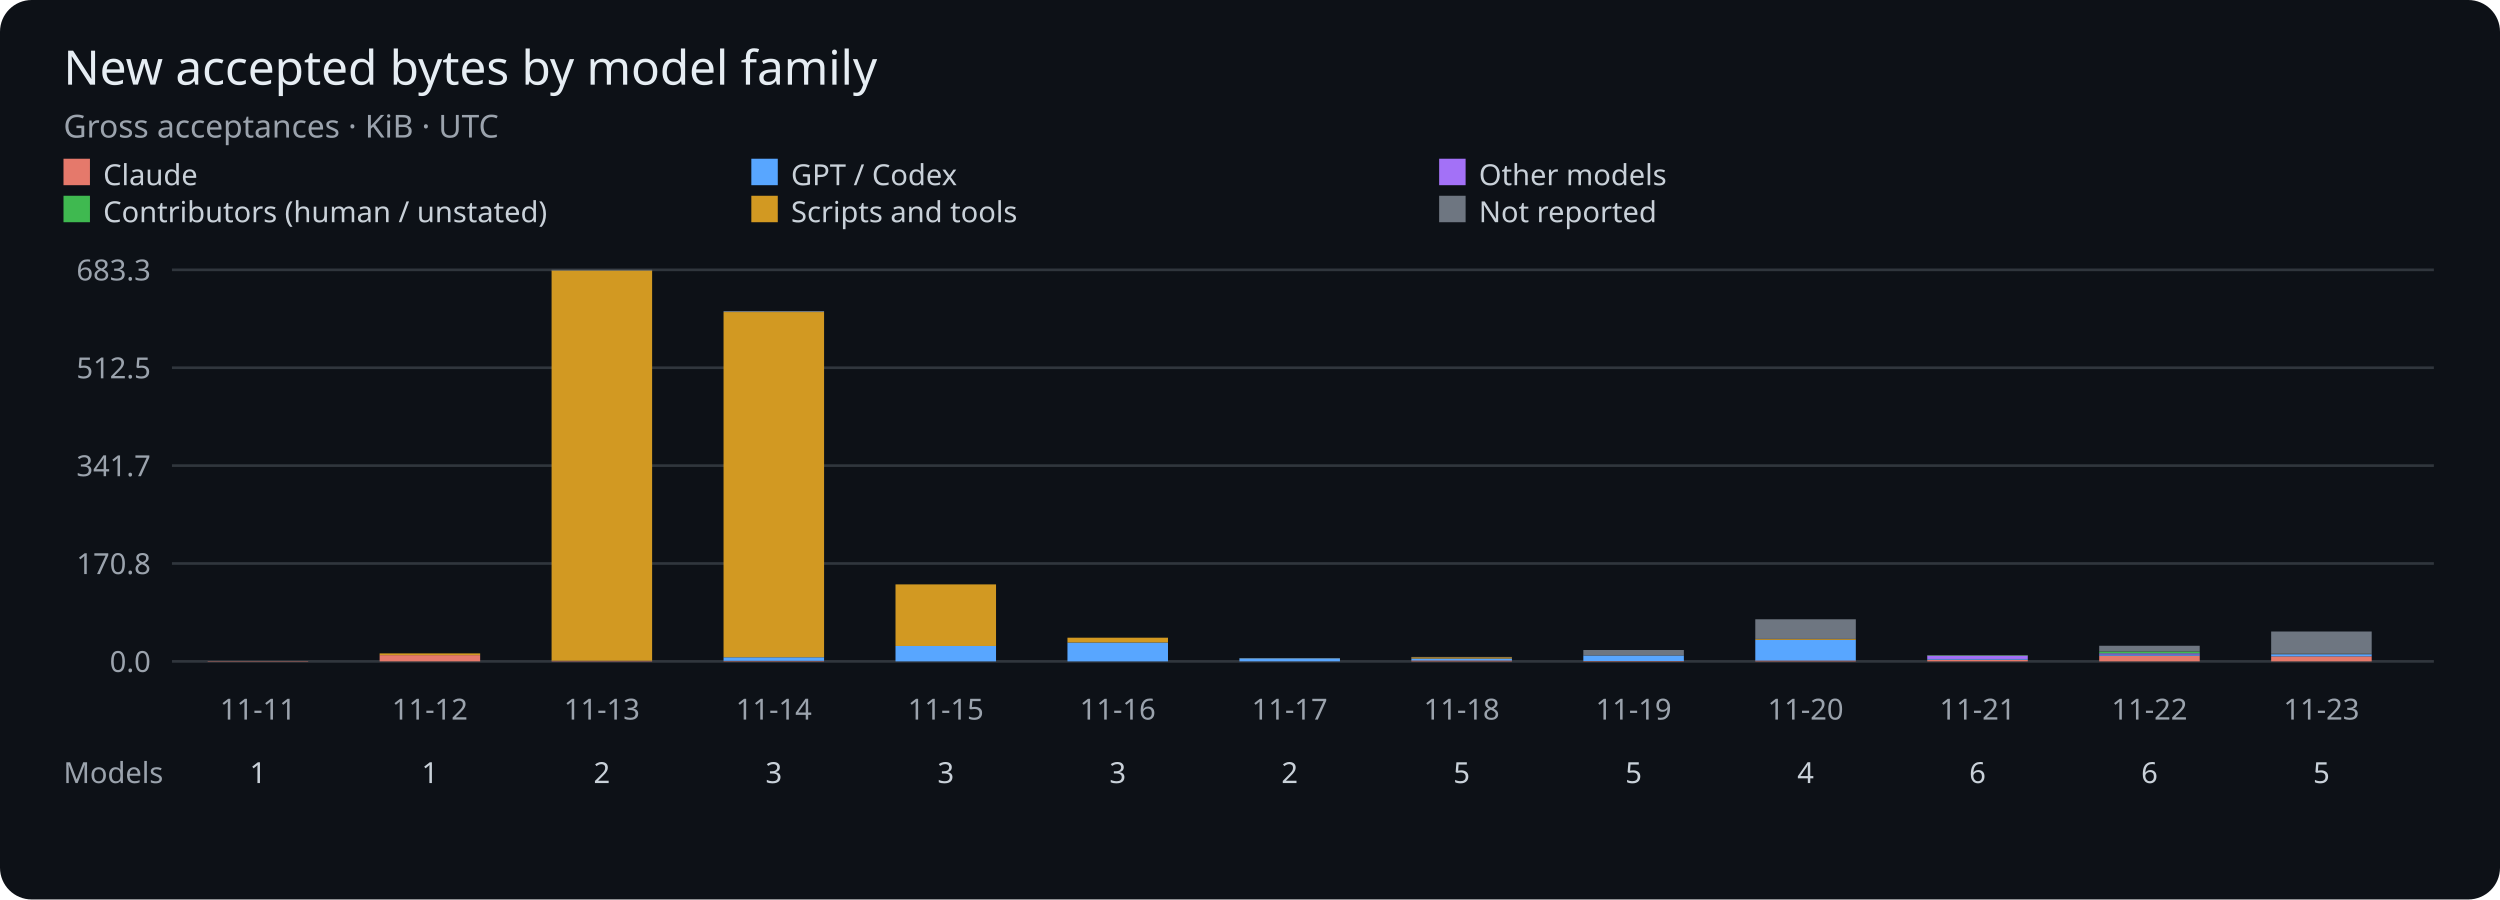
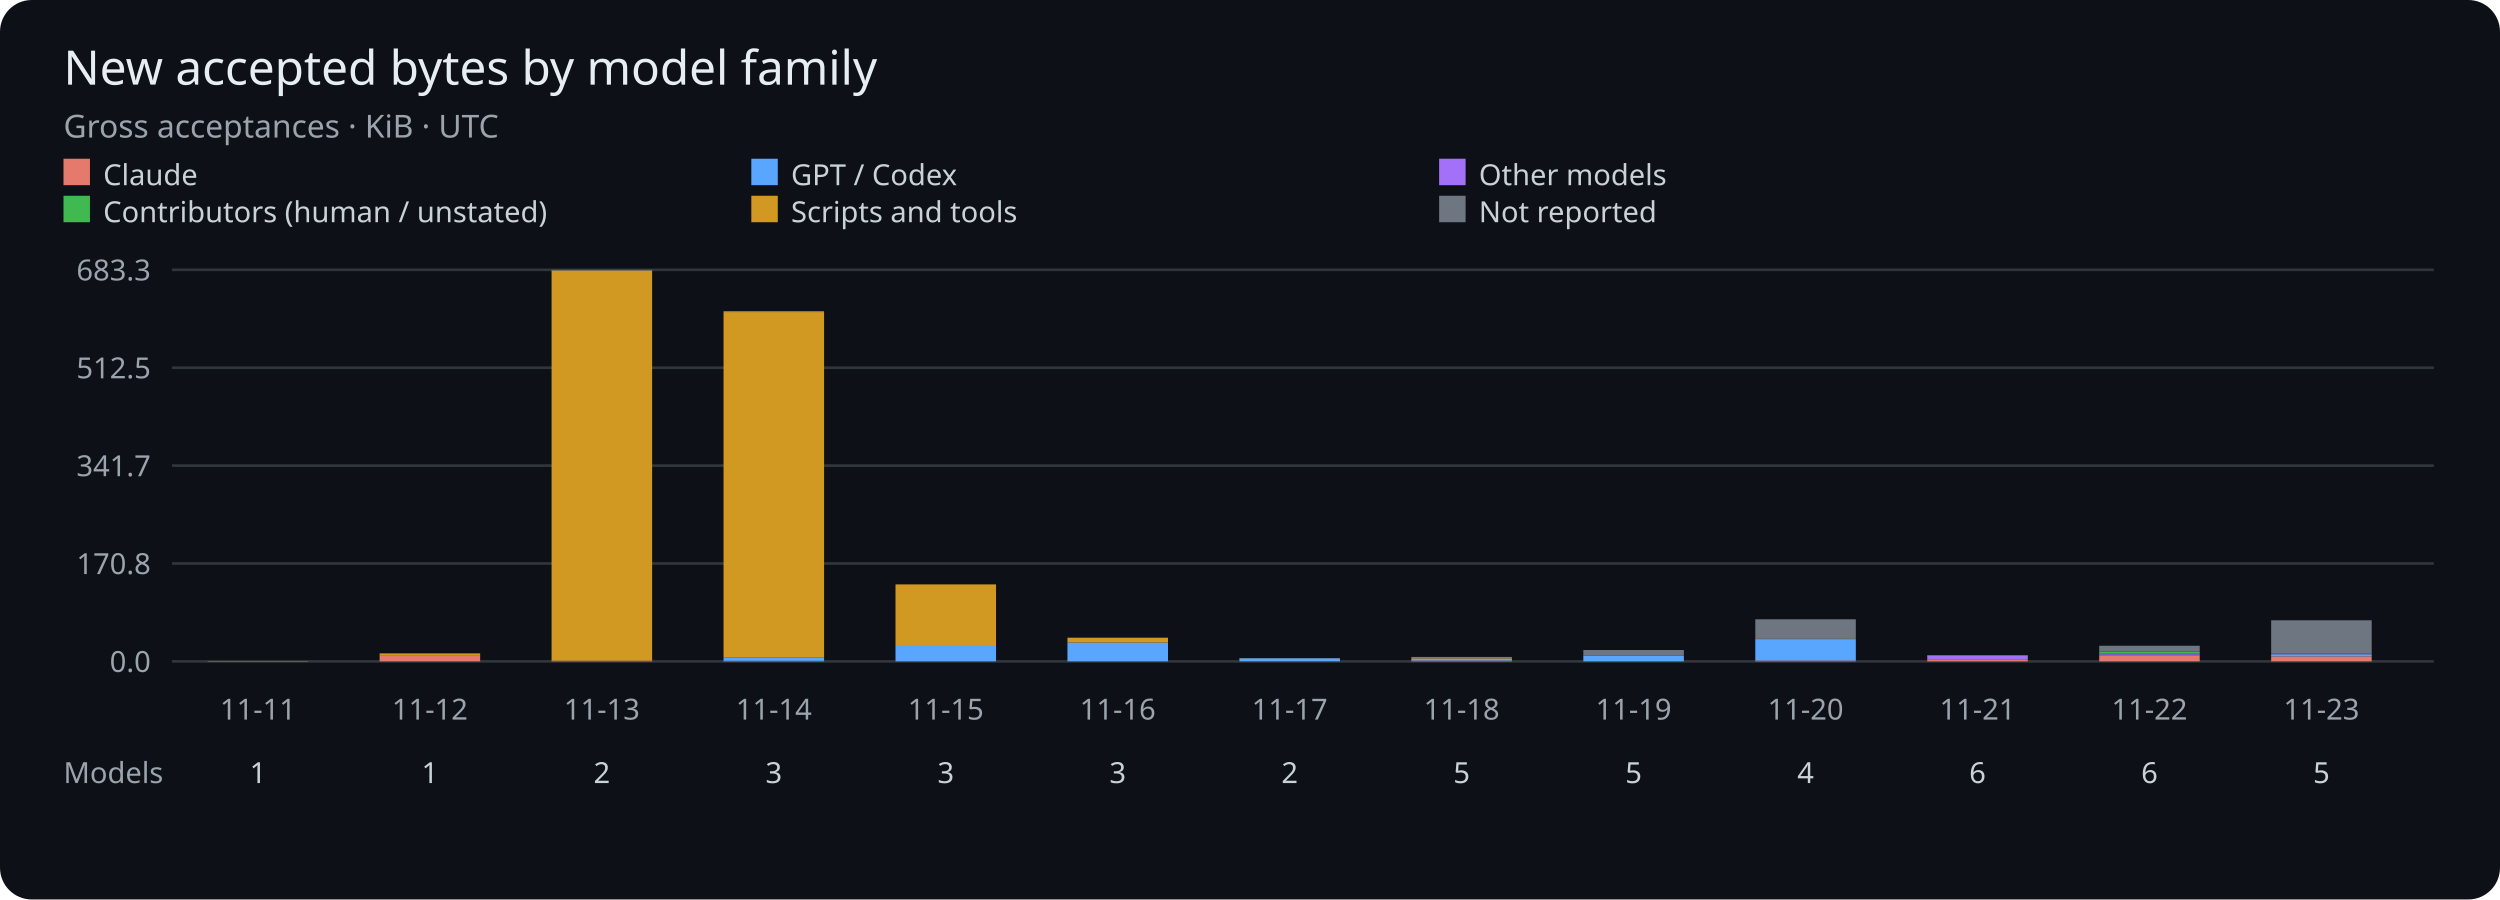
<svg xmlns="http://www.w3.org/2000/svg" viewBox="0 0 945 340" role="img" aria-label="Gross accepted bytes per UTC day by model family">
  <rect width="945" height="340" rx="12" fill="#0d1117" />
  <g font-family="sans-serif">
    <text x="24" y="32" fill="#e6edf3" font-size="18">New accepted bytes by model family</text>
    <text x="24" y="52" fill="#9ba3ad" font-size="12">Gross acceptances · KiB · UTC</text>
    <rect x="24" y="60" width="10" height="10" fill="#e5796b" />
    <text x="39" y="70" fill="#c9d1d9" font-size="11">Claude</text>
    <rect x="284" y="60" width="10" height="10" fill="#58a6ff" />
    <text x="299" y="70" fill="#c9d1d9" font-size="11">GPT / Codex</text>
    <rect x="544" y="60" width="10" height="10" fill="#a371f7" />
    <text x="559" y="70" fill="#c9d1d9" font-size="11">Other models</text>
    <rect x="24" y="74" width="10" height="10" fill="#3fb950" />
    <text x="39" y="84" fill="#c9d1d9" font-size="11">Contributors (human / unstated)</text>
    <rect x="284" y="74" width="10" height="10" fill="#d29922" />
    <text x="299" y="84" fill="#c9d1d9" font-size="11">Scripts and tools</text>
    <rect x="544" y="74" width="10" height="10" fill="#6e7681" />
    <text x="559" y="84" fill="#c9d1d9" font-size="11">Not reported</text>
    <path d="M65 250H920" stroke="#30363d" />
    <text x="57" y="254" fill="#9ba3ad" font-size="11" text-anchor="end">0.0</text>
    <path d="M65 213H920" stroke="#30363d" />
    <text x="57" y="217" fill="#9ba3ad" font-size="11" text-anchor="end">170.8</text>
    <path d="M65 176H920" stroke="#30363d" />
    <text x="57" y="180" fill="#9ba3ad" font-size="11" text-anchor="end">341.7</text>
    <path d="M65 139H920" stroke="#30363d" />
    <text x="57" y="143" fill="#9ba3ad" font-size="11" text-anchor="end">512.5</text>
    <path d="M65 102H920" stroke="#30363d" />
    <text x="57" y="106" fill="#9ba3ad" font-size="11" text-anchor="end">683.3</text>
    <rect x="78.50" y="249.86" width="38.00" height="0.14" fill="#e5796b" />
    <text x="97.50" y="272" fill="#9ba3ad" font-size="11" text-anchor="middle">11-11</text>
    <text x="97.50" y="296" fill="#c9d1d9" font-size="11" text-anchor="middle">1</text>
    <rect x="143.50" y="247.64" width="38.00" height="2.36" fill="#e5796b" />
    <rect x="143.50" y="246.98" width="38.00" height="0.66" fill="#d29922" />
    <text x="162.50" y="272" fill="#9ba3ad" font-size="11" text-anchor="middle">11-12</text>
    <text x="162.50" y="296" fill="#c9d1d9" font-size="11" text-anchor="middle">1</text>
    <rect x="208.50" y="249.81" width="38.00" height="0.19" fill="#e5796b" />
    <rect x="208.50" y="249.75" width="38.00" height="0.05" fill="#58a6ff" />
    <rect x="208.50" y="102.23" width="38.00" height="147.52" fill="#d29922" />
    <rect x="208.50" y="102.00" width="38.00" height="0.23" fill="#6e7681" />
    <text x="227.50" y="272" fill="#9ba3ad" font-size="11" text-anchor="middle">11-13</text>
    <text x="227.50" y="296" fill="#c9d1d9" font-size="11" text-anchor="middle">2</text>
    <rect x="273.50" y="249.79" width="38.00" height="0.21" fill="#e5796b" />
    <rect x="273.50" y="248.45" width="38.00" height="1.34" fill="#58a6ff" />
    <rect x="273.50" y="117.95" width="38.00" height="130.49" fill="#d29922" />
    <rect x="273.50" y="117.56" width="38.00" height="0.40" fill="#6e7681" />
    <text x="292.50" y="272" fill="#9ba3ad" font-size="11" text-anchor="middle">11-14</text>
    <text x="292.50" y="296" fill="#c9d1d9" font-size="11" text-anchor="middle">3</text>
    <rect x="338.50" y="250.00" width="38.00" height="0.00" fill="#e5796b" />
    <rect x="338.50" y="244.18" width="38.00" height="5.82" fill="#58a6ff" />
    <rect x="338.50" y="220.90" width="38.00" height="23.28" fill="#d29922" />
    <text x="357.50" y="272" fill="#9ba3ad" font-size="11" text-anchor="middle">11-15</text>
    <text x="357.50" y="296" fill="#c9d1d9" font-size="11" text-anchor="middle">3</text>
    <rect x="403.50" y="250.00" width="38.00" height="0.00" fill="#e5796b" />
    <rect x="403.50" y="242.87" width="38.00" height="7.13" fill="#58a6ff" />
    <rect x="403.50" y="241.05" width="38.00" height="1.82" fill="#d29922" />
    <rect x="403.50" y="241.05" width="38.00" height="0.00" fill="#6e7681" />
    <text x="422.50" y="272" fill="#9ba3ad" font-size="11" text-anchor="middle">11-16</text>
    <text x="422.50" y="296" fill="#c9d1d9" font-size="11" text-anchor="middle">3</text>
    <rect x="468.50" y="249.99" width="38.00" height="0.01" fill="#e5796b" />
    <rect x="468.50" y="248.83" width="38.00" height="1.16" fill="#58a6ff" />
    <rect x="468.50" y="248.77" width="38.00" height="0.06" fill="#d29922" />
    <text x="487.50" y="272" fill="#9ba3ad" font-size="11" text-anchor="middle">11-17</text>
    <text x="487.50" y="296" fill="#c9d1d9" font-size="11" text-anchor="middle">2</text>
    <rect x="533.50" y="249.66" width="38.00" height="0.34" fill="#e5796b" />
    <rect x="533.50" y="248.92" width="38.00" height="0.74" fill="#58a6ff" />
    <rect x="533.50" y="248.92" width="38.00" height="0.00" fill="#3fb950" />
    <rect x="533.50" y="248.44" width="38.00" height="0.48" fill="#d29922" />
    <rect x="533.50" y="248.32" width="38.00" height="0.12" fill="#6e7681" />
    <text x="552.50" y="272" fill="#9ba3ad" font-size="11" text-anchor="middle">11-18</text>
    <text x="552.50" y="296" fill="#c9d1d9" font-size="11" text-anchor="middle">5</text>
    <rect x="598.50" y="249.86" width="38.00" height="0.14" fill="#e5796b" />
    <rect x="598.50" y="247.76" width="38.00" height="2.10" fill="#58a6ff" />
    <rect x="598.50" y="245.70" width="38.00" height="2.06" fill="#6e7681" />
    <text x="617.50" y="272" fill="#9ba3ad" font-size="11" text-anchor="middle">11-19</text>
    <text x="617.50" y="296" fill="#c9d1d9" font-size="11" text-anchor="middle">5</text>
    <rect x="663.50" y="249.68" width="38.00" height="0.32" fill="#e5796b" />
    <rect x="663.50" y="241.85" width="38.00" height="7.83" fill="#58a6ff" />
    <rect x="663.50" y="241.51" width="38.00" height="0.34" fill="#d29922" />
    <rect x="663.50" y="234.09" width="38.00" height="7.42" fill="#6e7681" />
    <text x="682.50" y="272" fill="#9ba3ad" font-size="11" text-anchor="middle">11-20</text>
    <text x="682.50" y="296" fill="#c9d1d9" font-size="11" text-anchor="middle">4</text>
    <rect x="728.50" y="249.37" width="38.00" height="0.63" fill="#e5796b" />
    <rect x="728.50" y="249.09" width="38.00" height="0.28" fill="#58a6ff" />
    <rect x="728.50" y="247.79" width="38.00" height="1.30" fill="#a371f7" />
    <rect x="728.50" y="247.63" width="38.00" height="0.16" fill="#3fb950" />
    <rect x="728.50" y="247.61" width="38.00" height="0.02" fill="#d29922" />
    <rect x="728.50" y="247.60" width="38.00" height="0.01" fill="#6e7681" />
    <text x="747.50" y="272" fill="#9ba3ad" font-size="11" text-anchor="middle">11-21</text>
    <text x="747.50" y="296" fill="#c9d1d9" font-size="11" text-anchor="middle">6</text>
    <rect x="793.50" y="247.86" width="38.00" height="2.14" fill="#e5796b" />
    <rect x="793.50" y="247.44" width="38.00" height="0.42" fill="#58a6ff" />
    <rect x="793.50" y="246.95" width="38.00" height="0.49" fill="#a371f7" />
    <rect x="793.50" y="246.25" width="38.00" height="0.70" fill="#3fb950" />
    <rect x="793.50" y="244.10" width="38.00" height="2.15" fill="#6e7681" />
    <text x="812.50" y="272" fill="#9ba3ad" font-size="11" text-anchor="middle">11-22</text>
    <text x="812.50" y="296" fill="#c9d1d9" font-size="11" text-anchor="middle">6</text>
    <rect x="858.50" y="248.09" width="38.00" height="1.91" fill="#e5796b" />
    <rect x="858.50" y="247.32" width="38.00" height="0.77" fill="#58a6ff" />
    <rect x="858.50" y="247.25" width="38.00" height="0.06" fill="#a371f7" />
    <rect x="858.50" y="247.20" width="38.00" height="0.05" fill="#3fb950" />
    <rect x="858.50" y="247.11" width="38.00" height="0.09" fill="#d29922" />
-     <rect x="858.50" y="238.71" width="38.00" height="8.40" fill="#6e7681" />
+     <rect x="858.50" y="234.47" width="38.00" height="12.64" fill="#6e7681" />
    <text x="877.50" y="272" fill="#9ba3ad" font-size="11" text-anchor="middle">11-23</text>
    <text x="877.50" y="296" fill="#c9d1d9" font-size="11" text-anchor="middle">5</text>
    <text x="24" y="296" fill="#9ba3ad" font-size="11">Models</text>
  </g>
</svg>
